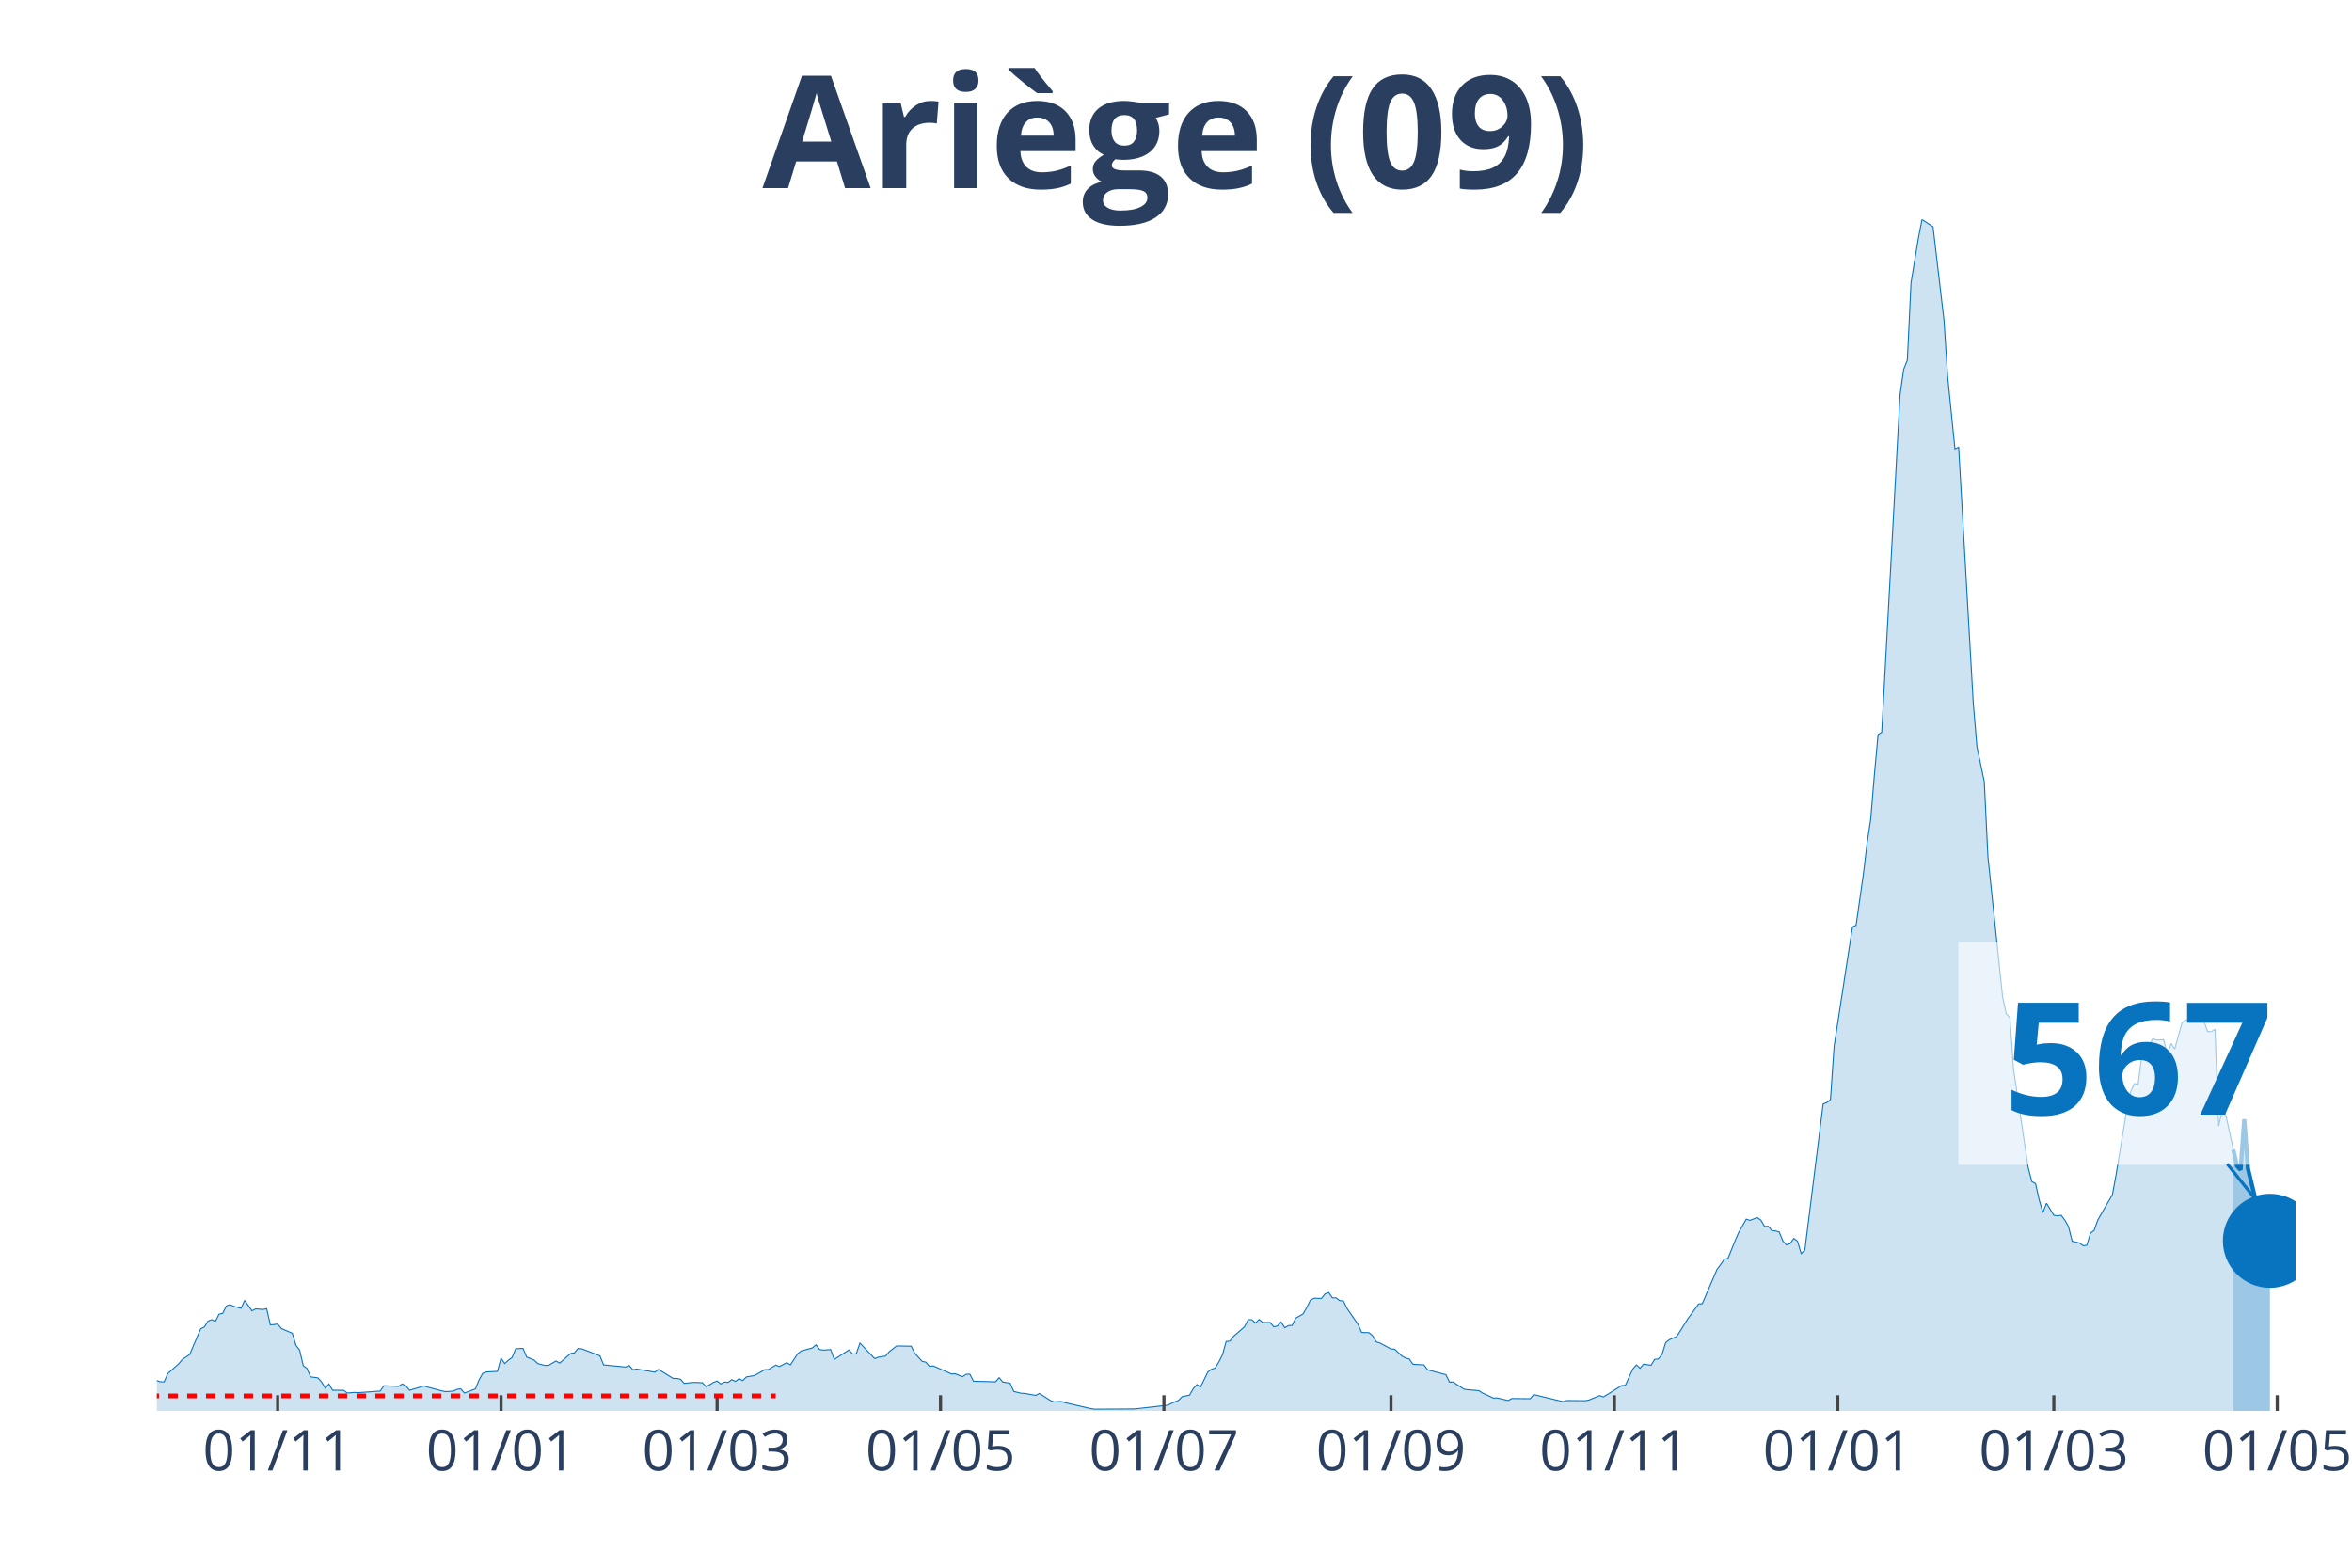
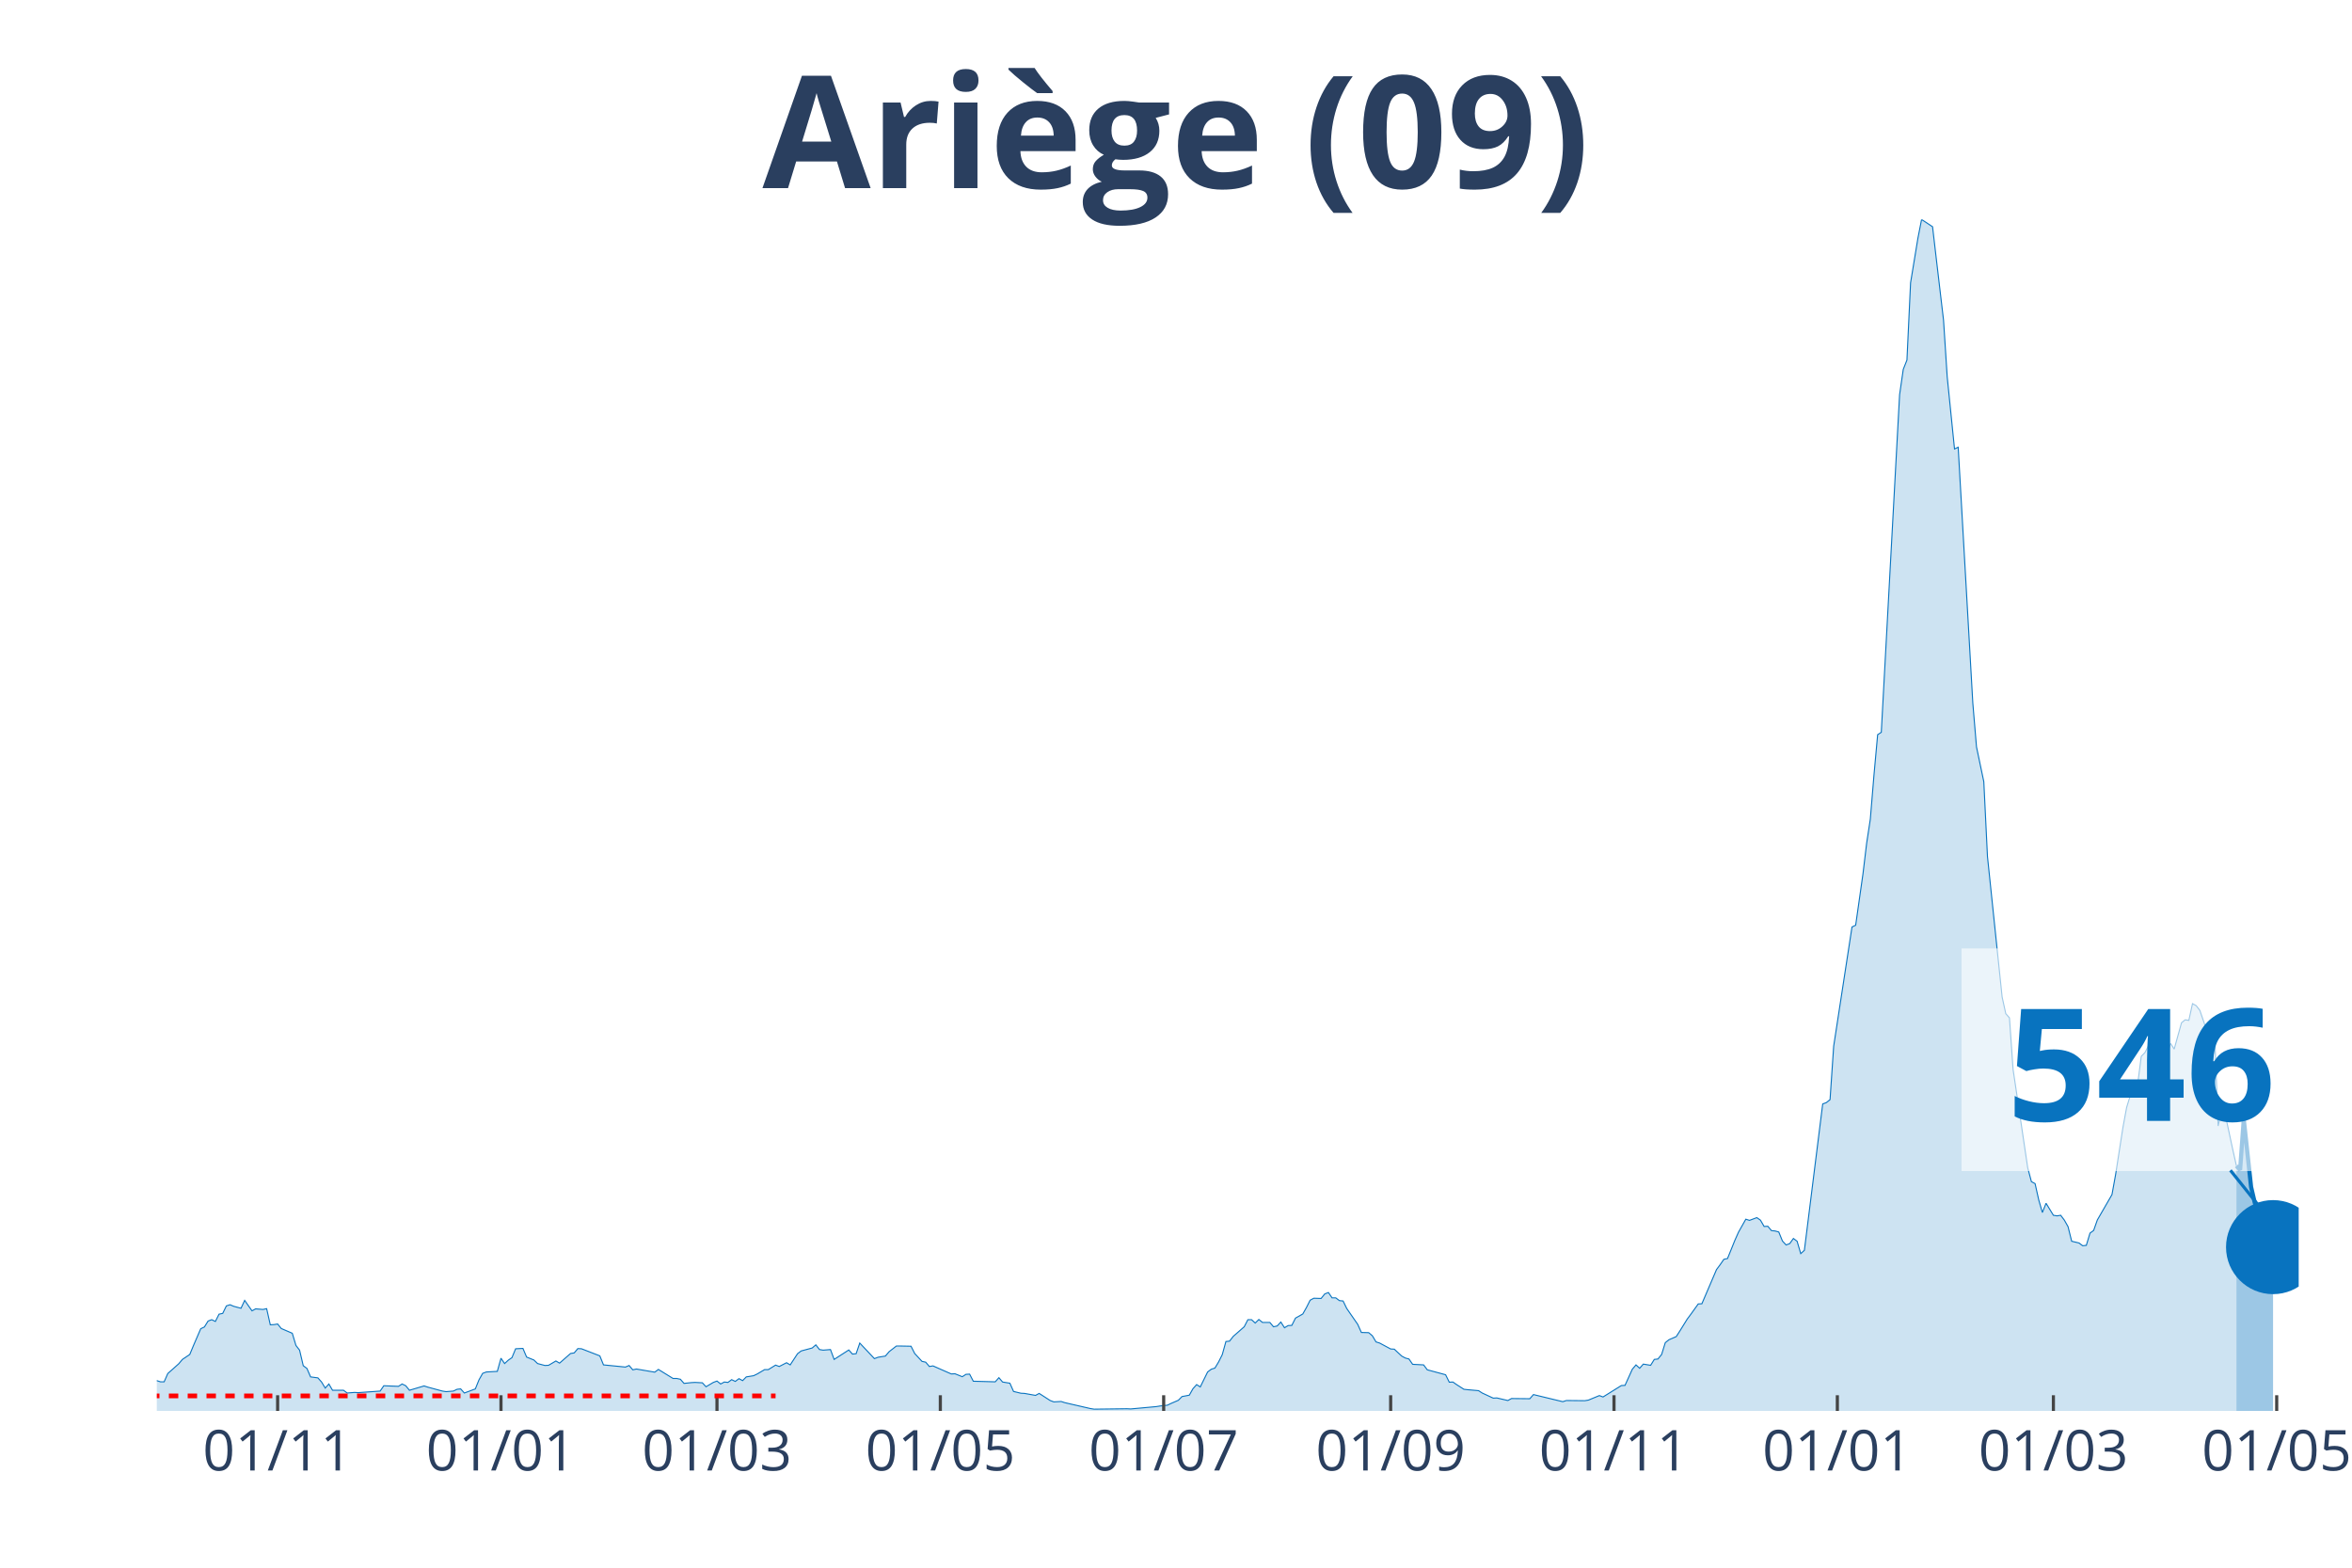
<svg xmlns="http://www.w3.org/2000/svg" class="main-svg" width="1125" height="750" style="" viewBox="0 0 750 500">
  <rect x="0" y="0" width="750" height="500" style="fill: rgb(0, 0, 0); fill-opacity: 0;" />
-   <defs id="defs-906ade">
+   <defs id="defs-f7d3cf">
    <g class="clips">
-       <clipPath id="clip906adexyplot" class="plotclip">
-         <rect width="682" height="380" />
+       <clipPath id="clipf7d3cfxyplot" class="plotclip">
+         <rect width="683" height="380" />
      </clipPath>
-       <clipPath class="axesclip" id="clip906adex">
-         <rect x="50" y="0" width="682" height="500" />
+       <clipPath class="axesclip" id="clipf7d3cfx">
+         <rect x="50" y="0" width="683" height="500" />
      </clipPath>
-       <clipPath class="axesclip" id="clip906adey">
+       <clipPath class="axesclip" id="clipf7d3cfy">
        <rect x="0" y="70" width="750" height="380" />
      </clipPath>
-       <clipPath class="axesclip" id="clip906adexy">
-         <rect x="50" y="70" width="682" height="380" />
+       <clipPath class="axesclip" id="clipf7d3cfxy">
+         <rect x="50" y="70" width="683" height="380" />
      </clipPath>
    </g>
    <g class="gradients" />
  </defs>
  <g class="bglayer">
-     <rect class="bg" x="50" y="70" width="682" height="380" style="fill: rgb(0, 0, 0); fill-opacity: 0; stroke-width: 0;" />
+     <rect class="bg" x="50" y="70" width="683" height="380" style="fill: rgb(0, 0, 0); fill-opacity: 0; stroke-width: 0;" />
  </g>
  <g class="layer-below">
    <g class="imagelayer" />
    <g class="shapelayer" />
  </g>
  <g class="cartesianlayer">
    <g class="subplot xy">
      <g class="layer-subplot">
        <g class="shapelayer" />
        <g class="imagelayer" />
      </g>
      <g class="gridlayer">
        <g class="x">
-           <path class="xgrid crisp" transform="translate(88.54,0)" d="M0,70v380" style="stroke: rgb(255, 255, 255); stroke-opacity: 1; stroke-width: 1px;" />
-           <path class="xgrid crisp" transform="translate(159.77,0)" d="M0,70v380" style="stroke: rgb(255, 255, 255); stroke-opacity: 1; stroke-width: 1px;" />
-           <path class="xgrid crisp" transform="translate(228.67,0)" d="M0,70v380" style="stroke: rgb(255, 255, 255); stroke-opacity: 1; stroke-width: 1px;" />
-           <path class="xgrid crisp" transform="translate(299.91,0)" d="M0,70v380" style="stroke: rgb(255, 255, 255); stroke-opacity: 1; stroke-width: 1px;" />
-           <path class="xgrid crisp" transform="translate(371.15,0)" d="M0,70v380" style="stroke: rgb(255, 255, 255); stroke-opacity: 1; stroke-width: 1px;" />
-           <path class="xgrid crisp" transform="translate(443.55,0)" d="M0,70v380" style="stroke: rgb(255, 255, 255); stroke-opacity: 1; stroke-width: 1px;" />
-           <path class="xgrid crisp" transform="translate(514.79,0)" d="M0,70v380" style="stroke: rgb(255, 255, 255); stroke-opacity: 1; stroke-width: 1px;" />
-           <path class="xgrid crisp" transform="translate(586.02,0)" d="M0,70v380" style="stroke: rgb(255, 255, 255); stroke-opacity: 1; stroke-width: 1px;" />
-           <path class="xgrid crisp" transform="translate(654.92,0)" d="M0,70v380" style="stroke: rgb(255, 255, 255); stroke-opacity: 1; stroke-width: 1px;" />
-           <path class="xgrid crisp" transform="translate(726.16,0)" d="M0,70v380" style="stroke: rgb(255, 255, 255); stroke-opacity: 1; stroke-width: 1px;" />
+           <path class="xgrid crisp" transform="translate(88.53,0)" d="M0,70v380" style="stroke: rgb(255, 255, 255); stroke-opacity: 1; stroke-width: 1px;" />
+           <path class="xgrid crisp" transform="translate(159.75,0)" d="M0,70v380" style="stroke: rgb(255, 255, 255); stroke-opacity: 1; stroke-width: 1px;" />
+           <path class="xgrid crisp" transform="translate(228.63,0)" d="M0,70v380" style="stroke: rgb(255, 255, 255); stroke-opacity: 1; stroke-width: 1px;" />
+           <path class="xgrid crisp" transform="translate(299.85,0)" d="M0,70v380" style="stroke: rgb(255, 255, 255); stroke-opacity: 1; stroke-width: 1px;" />
+           <path class="xgrid crisp" transform="translate(371.07,0)" d="M0,70v380" style="stroke: rgb(255, 255, 255); stroke-opacity: 1; stroke-width: 1px;" />
+           <path class="xgrid crisp" transform="translate(443.45,0)" d="M0,70v380" style="stroke: rgb(255, 255, 255); stroke-opacity: 1; stroke-width: 1px;" />
+           <path class="xgrid crisp" transform="translate(514.67,0)" d="M0,70v380" style="stroke: rgb(255, 255, 255); stroke-opacity: 1; stroke-width: 1px;" />
+           <path class="xgrid crisp" transform="translate(585.89,0)" d="M0,70v380" style="stroke: rgb(255, 255, 255); stroke-opacity: 1; stroke-width: 1px;" />
+           <path class="xgrid crisp" transform="translate(654.78,0)" d="M0,70v380" style="stroke: rgb(255, 255, 255); stroke-opacity: 1; stroke-width: 1px;" />
+           <path class="xgrid crisp" transform="translate(725.99,0)" d="M0,70v380" style="stroke: rgb(255, 255, 255); stroke-opacity: 1; stroke-width: 1px;" />
        </g>
        <g class="y" />
      </g>
      <g class="zerolinelayer" />
      <path class="xlines-below" />
      <path class="ylines-below" />
      <g class="overlines-below" />
      <g class="xaxislayer-below" />
      <g class="yaxislayer-below" />
      <g class="overaxes-below" />
-       <g class="plot" transform="translate(50, 70)" clip-path="url('#clip906adexyplot')">
+       <g class="plot" transform="translate(50, 70)" clip-path="url('#clipf7d3cfxyplot')">
        <g class="scatterlayer mlayer">
-           <g class="trace scatter traceb24514" style="stroke-miterlimit: 2;">
+           <g class="trace scatter tracef5af8b" style="stroke-miterlimit: 2;">
            <g class="fills">
              <g>
-                 <path class="js-fill" d="M662.15,380L-158.82,380L-158.82,379.94L-117.95,380L-116.78,379.94L-51.38,378.87L-50.22,378.56L-44.38,377.74L-43.21,377.62L-32.7,376.49L-31.53,376.11L-21.02,375.55L-19.85,375.3L-15.18,371.03L-14.01,370.97L-11.68,369.53L-10.51,369.84L-7.01,369.97L-5.84,370.03L-2.34,371.03L-1.17,371.09L0,370.34L1.17,370.72L2.34,370.72L3.5,368.08L7.01,364.95L8.17,363.57L10.51,362L11.68,359.18L14.01,353.78L15.18,353.22L16.35,351.34L17.52,350.9L18.68,351.46L19.85,349.14L21.02,348.89L22.19,346.51L23.36,346.13L24.52,346.63L26.86,347.26L28.03,344.75L30.36,348.08L31.53,347.45L33.87,347.64L35.03,347.39L36.2,352.53L37.37,352.47L38.54,352.28L39.71,353.72L43.21,355.23L44.38,359.12L45.54,360.62L46.71,365.58L47.88,366.45L49.05,369.15L51.38,369.46L52.55,370.78L53.72,372.72L54.89,371.41L56.05,373.41L57.22,373.41L59.56,373.41L60.73,374.29L63.06,374.1L64.23,374.17L71.24,373.67L72.4,371.97L77.08,372.16L78.24,371.41L79.41,371.97L80.58,373.41L85.25,372.03L86.42,372.41L91.09,373.67L92.26,373.85L94.59,373.67L95.76,373.1L96.93,372.98L98.1,374.29L101.6,372.98L102.77,370.09L103.93,368.02L105.1,367.58L108.61,367.39L109.77,363.19L110.94,364.89L112.11,363.82L113.28,363L114.45,360.18L116.78,360.06L117.95,362.82L120.28,363.76L121.45,364.89L123.79,365.51L124.96,365.45L127.29,364.07L128.46,364.76L131.96,361.69L133.13,361.5L134.3,360.12L135.47,360.18L141.3,362.44L142.47,365.32L149.48,366.01L150.65,365.51L151.82,366.89L152.98,366.64L158.82,367.64L159.99,366.77L164.66,369.65L165.83,369.65L167,369.9L168.16,371.22L170.5,370.97L171.67,370.91L174,371.03L175.17,372.29L177.51,370.91L178.67,370.47L179.84,371.41L181.01,370.78L182.18,370.91L183.35,370.03L184.51,370.59L185.68,369.71L186.85,370.34L188.02,369.15L190.35,368.77L191.52,368.21L193.86,366.83L195.02,366.83L197.36,365.39L198.53,365.83L200.86,364.63L202.03,365.32L204.37,361.75L205.53,360.87L209.04,359.93L210.21,358.93L211.37,360.43L212.54,360.62L214.88,360.43L216.04,363.57L220.72,360.56L221.88,361.87L223.05,361.75L224.22,358.36L228.89,363.32L230.06,362.88L232.39,362.5L233.56,361.12L235.9,359.3L237.07,359.3L240.57,359.37L241.74,361.69L244.07,364.2L245.24,364.45L246.41,365.83L247.58,365.64L253.41,368.21L254.58,368.15L256.92,369.09L258.09,368.33L259.25,368.27L260.42,370.53L267.43,370.72L268.6,369.4L269.76,370.78L270.93,370.97L272.1,371.16L273.27,373.79L275.6,374.36L276.77,374.42L280.27,375.05L281.44,374.42L284.95,376.68L286.11,377.12L288.45,376.99L289.62,377.37L297.79,379.25L298.96,379.44L310.64,379.37L311.8,379.37L322.32,378.18L323.48,377.62L325.82,376.61L326.99,375.42L329.32,374.98L330.49,372.91L331.66,371.6L332.83,372.35L335.16,367.58L336.33,366.7L337.5,366.33L338.66,364.38L339.83,362.06L341,357.86L342.17,357.74L343.34,356.23L346.84,353.16L348.01,350.9L349.17,350.9L350.34,351.97L351.51,350.84L352.68,351.78L355.01,351.78L356.18,353.16L357.35,352.91L358.52,351.65L359.68,353.47L360.85,352.78L362.02,352.72L363.19,350.4L365.52,349.08L366.69,347.01L367.86,344.69L369.03,344.06L371.36,344.13L372.53,342.68L373.7,342.24L374.87,343.94L376.03,343.94L377.2,344.82L378.37,344.94L379.54,347.32L383.04,352.4L384.21,354.98L386.54,355.04L387.71,356.04L388.88,357.99L390.05,358.36L393.55,360.24L394.72,360.31L397.05,362.5L398.22,363.13L399.39,363.44L400.56,365.14L404.06,365.32L405.23,366.89L411.07,368.46L412.24,370.84L413.4,370.78L414.57,371.6L416.91,373.1L418.08,373.23L421.58,373.54L422.75,374.29L426.25,375.92L427.42,375.86L430.92,376.68L432.09,376.05L437.93,376.11L439.1,374.79L448.44,377.05L449.61,376.68L455.45,376.74L456.61,376.55L460.12,375.11L461.28,375.55L467.12,371.91L468.29,371.85L470.63,366.7L471.79,365.32L472.96,366.39L474.13,365.07L476.47,365.45L477.63,363.57L478.8,363.44L479.97,362L481.14,358.24L482.3,357.3L484.64,356.29L485.81,354.47L488.14,350.71L489.31,349.14L491.65,345.88L492.82,345.82L497.49,334.91L498.65,333.34L499.82,331.65L500.99,331.39L503.33,325.62L504.49,322.99L506.83,318.85L508,319.23L510.33,318.35L511.5,319.16L512.67,321.17L513.84,321.11L515,322.49L516.17,322.61L517.34,322.93L518.51,325.81L519.67,327.07L520.84,326.63L522.01,325L523.18,325.88L524.35,329.83L525.51,328.76L531.35,282.1L532.52,281.66L533.69,280.72L534.86,263.66L540.7,225.65L541.86,225.09L544.2,208.72L545.37,198.94L546.53,191.29L547.7,177.17L548.87,164.32L550.04,163.56L555.88,55.88L557.04,47.79L558.21,44.84L559.38,20.19L561.72,5.96L562.88,0L565.22,1.57L566.39,2.32L569.89,32.11L571.06,50.17L573.39,73.19L574.56,72.63L579.23,154.28L580.4,168.21L582.74,179.31L583.9,203.2L588.58,247.98L589.74,253.31L590.91,254.63L592.08,271.12L596.75,302.48L597.92,306.87L599.09,307.5L600.25,312.71L601.42,316.72L602.59,313.77L604.92,317.6L606.09,317.79L607.26,317.6L608.43,319.16L609.6,321.23L610.76,325.88L613.1,326.44L614.27,327.32L615.43,327.19L616.6,323.3L617.77,322.43L618.94,319.1L623.61,311.01L624.78,304.61L628.28,283.23L629.45,278.09L630.62,275.58L631.78,275.95L632.95,266.92L634.12,265.73L636.46,261.28L637.62,261.72L639.96,261.59L641.13,266.55L642.29,262.78L643.46,264.6L645.8,256.2L646.97,255.26L648.13,255.44L649.3,250.11L650.47,250.74L651.64,252.25L653.97,259.02L655.14,259.02L656.31,258.33L657.48,289.12L658.64,284.04L659.81,285.8L662.15,296.65" style="fill: rgb(8, 115, 191); fill-opacity: 0.2; stroke-width: 0;" />
+                 <path class="js-fill" d="M663.15,380L-158.78,380L-158.78,379.94L-119.09,380L-117.92,380L-85.23,379.94L-84.06,379.94L-51.37,378.87L-50.2,378.56L-44.37,377.74L-43.2,377.62L-32.69,376.49L-31.52,376.11L-21.02,375.55L-19.85,375.3L-15.18,371.03L-14.01,370.97L-11.68,369.53L-10.51,369.84L-7.01,369.97L-5.84,370.03L-2.34,371.03L-1.17,371.09L0,370.34L1.17,370.72L2.34,370.72L3.5,368.08L7.01,364.95L8.17,363.57L10.51,362L11.68,359.18L14.01,353.78L15.18,353.22L16.35,351.34L17.51,350.9L18.68,351.46L19.85,349.14L21.02,348.89L22.18,346.51L23.35,346.13L24.52,346.63L26.85,347.26L28.02,344.75L30.36,348.08L31.52,347.45L33.86,347.64L35.03,347.39L36.19,352.53L37.36,352.47L38.53,352.28L39.7,353.72L43.2,355.23L44.37,359.12L45.53,360.62L46.7,365.58L47.87,366.45L49.04,369.15L51.37,369.46L52.54,370.78L53.71,372.72L54.87,371.41L56.04,373.41L57.21,373.41L59.54,373.41L60.71,374.29L63.05,374.1L64.21,374.17L71.22,373.67L72.39,371.97L77.06,372.16L78.22,371.41L79.39,371.97L80.56,373.41L85.23,372.03L86.4,372.41L91.07,373.67L92.23,373.85L94.57,373.67L95.74,373.1L96.9,372.98L98.07,374.29L101.57,372.98L102.74,370.09L103.91,368.02L105.08,367.58L108.58,367.39L109.75,363.19L110.91,364.89L112.08,363.82L113.25,363L114.42,360.18L116.75,360.06L117.92,362.82L120.25,363.76L121.42,364.89L123.76,365.51L124.92,365.45L127.26,364.07L128.43,364.76L131.93,361.69L133.1,361.5L134.26,360.12L135.43,360.18L141.27,362.44L142.44,365.32L149.44,366.01L150.61,365.51L151.78,366.89L152.95,366.64L158.78,367.64L159.95,366.77L164.62,369.65L165.79,369.65L166.96,369.9L168.12,371.22L170.46,370.97L171.63,370.91L173.96,371.03L175.13,372.29L177.46,370.91L178.63,370.47L179.8,371.41L180.97,370.78L182.13,370.91L183.3,370.03L184.47,370.59L185.64,369.71L186.8,370.34L187.97,369.15L190.31,368.77L191.47,368.21L193.81,366.83L194.98,366.83L197.31,365.39L198.48,365.83L200.81,364.63L201.98,365.32L204.32,361.75L205.48,360.87L208.99,359.93L210.15,358.93L211.32,360.43L212.49,360.62L214.82,360.43L215.99,363.57L220.66,360.56L221.83,361.87L223,361.75L224.16,358.36L228.83,363.32L230,362.88L232.34,362.5L233.5,361.12L235.84,359.3L237.01,359.3L240.51,359.37L241.68,361.69L244.01,364.2L245.18,364.45L246.35,365.83L247.51,365.64L253.35,368.21L254.52,368.15L256.85,369.09L258.02,368.33L259.19,368.27L260.36,370.53L267.36,370.72L268.53,369.4L269.7,370.78L270.86,370.97L272.03,371.16L273.2,373.79L275.54,374.36L276.7,374.42L280.21,375.05L281.37,374.42L284.88,376.68L286.04,377.12L288.38,376.99L289.55,377.37L297.72,379.25L298.89,379.44L309.39,379.31L310.56,379.37L318.73,378.62L319.9,378.43L322.24,378.18L323.4,377.62L325.74,376.61L326.91,375.42L329.24,374.98L330.41,372.91L331.58,371.6L332.74,372.35L335.08,367.58L336.25,366.7L337.41,366.33L338.58,364.38L339.75,362.06L340.92,357.86L342.08,357.74L343.25,356.23L346.75,353.16L347.92,350.9L349.09,350.9L350.26,351.97L351.42,350.84L352.59,351.78L354.93,351.78L356.09,353.16L357.26,352.91L358.43,351.65L359.6,353.47L360.76,352.78L361.93,352.72L363.1,350.4L365.43,349.08L366.6,347.01L367.77,344.69L368.94,344.06L371.27,344.13L372.44,342.68L373.61,342.24L374.77,343.94L375.94,343.94L377.11,344.82L378.28,344.94L379.44,347.32L382.95,352.4L384.11,354.98L386.45,355.04L387.62,356.04L388.78,357.99L389.95,358.36L393.45,360.24L394.62,360.31L396.96,362.5L398.12,363.13L399.29,363.44L400.46,365.14L403.96,365.32L405.13,366.89L410.97,368.46L412.14,370.84L413.3,370.78L414.47,371.6L416.81,373.1L417.97,373.23L421.48,373.54L422.64,374.29L426.15,375.92L427.31,375.86L430.82,376.68L431.98,376.05L437.82,376.11L438.99,374.79L448.33,377.05L449.5,376.68L455.33,376.74L456.5,376.55L460,375.11L461.17,375.55L467.01,371.91L468.18,371.85L470.51,366.7L471.68,365.32L472.85,366.39L474.01,365.07L476.35,365.45L477.52,363.57L478.68,363.44L479.85,362L481.02,358.24L482.19,357.3L484.52,356.29L485.69,354.47L488.02,350.71L489.19,349.14L491.53,345.88L492.69,345.82L497.36,334.91L498.53,333.34L499.7,331.65L500.87,331.39L503.2,325.62L504.37,322.99L506.7,318.85L507.87,319.23L510.21,318.35L511.37,319.16L512.54,321.17L513.71,321.11L514.88,322.49L516.04,322.61L517.21,322.93L518.38,325.81L519.55,327.07L520.71,326.63L521.88,325L523.05,325.88L524.22,329.83L525.38,328.76L531.22,282.1L532.39,281.66L533.56,280.72L534.72,263.66L540.56,225.65L541.73,225.09L544.06,208.72L545.23,198.94L546.4,191.29L547.57,177.17L548.74,164.32L549.9,163.56L555.74,55.88L556.91,47.79L558.08,44.84L559.24,20.19L561.58,5.96L562.75,0L566.25,2.32L567.42,12.36L569.75,32.11L570.92,50.17L573.25,73.19L574.42,72.63L579.09,154.28L580.26,168.21L582.59,179.31L583.76,203.2L588.43,247.98L589.6,253.31L590.77,254.63L591.93,271.12L596.6,302.48L597.77,306.87L598.94,307.5L600.11,312.71L601.27,316.72L602.44,313.77L604.78,317.6L605.94,317.79L607.11,317.6L608.28,319.16L609.45,321.23L610.61,325.88L612.95,326.44L614.12,327.32L615.28,327.19L616.45,323.3L617.62,322.43L618.79,319.1L623.46,311.01L624.62,304.61L626.96,289.56L628.13,283.23L630.46,275.58L631.63,275.95L632.8,266.92L633.96,265.73L636.3,261.28L637.47,261.72L639.8,261.59L640.97,266.55L642.14,262.78L643.3,264.6L645.64,256.2L646.81,255.26L647.97,255.44L649.14,250.11L650.31,250.74L651.48,252.25L653.81,259.02L654.98,259.02L656.15,258.33L657.31,289.12L658.48,284.04L659.65,285.8L661.98,296.65L663.15,301.86" style="fill: rgb(8, 115, 191); fill-opacity: 0.2; stroke-width: 0;" />
              </g>
            </g>
            <g class="errorbars" />
            <g class="lines">
-               <path class="js-line" d="M-158.82,379.94L-117.95,380L-116.78,379.94L-51.38,378.87L-50.22,378.56L-44.38,377.74L-43.21,377.62L-32.7,376.49L-31.53,376.11L-21.02,375.55L-19.85,375.3L-15.18,371.03L-14.01,370.97L-11.68,369.53L-10.51,369.84L-7.01,369.97L-5.84,370.03L-2.34,371.03L-1.17,371.09L0,370.34L1.17,370.72L2.34,370.72L3.5,368.08L7.01,364.95L8.17,363.57L10.51,362L11.68,359.18L14.01,353.78L15.18,353.22L16.35,351.34L17.52,350.9L18.68,351.46L19.85,349.14L21.02,348.89L22.19,346.51L23.36,346.13L24.52,346.63L26.86,347.26L28.03,344.75L30.36,348.08L31.53,347.45L33.87,347.64L35.03,347.39L36.2,352.53L37.37,352.47L38.54,352.28L39.71,353.72L43.21,355.23L44.38,359.12L45.54,360.62L46.71,365.58L47.88,366.45L49.05,369.15L51.38,369.46L52.55,370.78L53.72,372.72L54.89,371.41L56.05,373.41L57.22,373.41L59.56,373.41L60.73,374.29L63.06,374.1L64.23,374.17L71.24,373.67L72.4,371.97L77.08,372.16L78.24,371.41L79.41,371.97L80.58,373.41L85.25,372.03L86.42,372.41L91.09,373.67L92.26,373.85L94.59,373.67L95.76,373.1L96.93,372.98L98.1,374.29L101.6,372.98L102.77,370.09L103.93,368.02L105.1,367.58L108.61,367.39L109.77,363.19L110.94,364.89L112.11,363.82L113.28,363L114.45,360.18L116.78,360.06L117.95,362.82L120.28,363.76L121.45,364.89L123.79,365.51L124.96,365.45L127.29,364.07L128.46,364.76L131.96,361.69L133.13,361.5L134.3,360.12L135.47,360.18L141.3,362.44L142.47,365.32L149.48,366.01L150.65,365.51L151.82,366.89L152.98,366.64L158.82,367.64L159.99,366.77L164.66,369.65L165.83,369.65L167,369.9L168.16,371.22L170.5,370.97L171.67,370.91L174,371.03L175.17,372.29L177.51,370.91L178.67,370.47L179.84,371.41L181.01,370.78L182.18,370.91L183.35,370.03L184.51,370.59L185.68,369.71L186.85,370.34L188.02,369.15L190.35,368.77L191.52,368.21L193.86,366.83L195.02,366.83L197.36,365.39L198.53,365.83L200.86,364.63L202.03,365.32L204.37,361.75L205.53,360.87L209.04,359.93L210.21,358.93L211.37,360.43L212.54,360.62L214.88,360.43L216.04,363.57L220.72,360.56L221.88,361.87L223.05,361.75L224.22,358.36L228.89,363.32L230.06,362.88L232.39,362.5L233.56,361.12L235.9,359.3L237.07,359.3L240.57,359.37L241.74,361.69L244.07,364.2L245.24,364.45L246.41,365.83L247.58,365.64L253.41,368.21L254.58,368.15L256.92,369.09L258.09,368.33L259.25,368.27L260.42,370.53L267.43,370.72L268.6,369.4L269.76,370.78L270.93,370.97L272.1,371.16L273.27,373.79L275.6,374.36L276.77,374.42L280.27,375.05L281.44,374.42L284.95,376.68L286.11,377.12L288.45,376.99L289.62,377.37L297.79,379.25L298.96,379.44L310.64,379.37L311.8,379.37L322.32,378.18L323.48,377.62L325.82,376.61L326.99,375.42L329.32,374.98L330.49,372.91L331.66,371.6L332.83,372.35L335.16,367.58L336.33,366.7L337.5,366.33L338.66,364.38L339.83,362.06L341,357.86L342.17,357.74L343.34,356.23L346.84,353.16L348.01,350.9L349.17,350.9L350.34,351.97L351.51,350.84L352.68,351.78L355.01,351.78L356.18,353.16L357.35,352.91L358.52,351.65L359.68,353.47L360.85,352.78L362.02,352.72L363.19,350.4L365.52,349.08L366.69,347.01L367.86,344.69L369.03,344.06L371.36,344.13L372.53,342.68L373.7,342.24L374.87,343.94L376.03,343.94L377.2,344.82L378.37,344.94L379.54,347.32L383.04,352.4L384.21,354.98L386.54,355.04L387.71,356.04L388.88,357.99L390.05,358.36L393.55,360.24L394.72,360.31L397.05,362.5L398.22,363.13L399.39,363.44L400.56,365.14L404.06,365.32L405.23,366.89L411.07,368.46L412.24,370.84L413.4,370.78L414.57,371.6L416.91,373.1L418.08,373.23L421.58,373.54L422.75,374.29L426.25,375.92L427.42,375.86L430.92,376.68L432.09,376.05L437.93,376.11L439.1,374.79L448.44,377.05L449.61,376.68L455.45,376.74L456.61,376.55L460.12,375.11L461.28,375.55L467.12,371.91L468.29,371.85L470.63,366.7L471.79,365.32L472.96,366.39L474.13,365.07L476.47,365.45L477.63,363.57L478.8,363.44L479.97,362L481.14,358.24L482.3,357.3L484.64,356.29L485.81,354.47L488.14,350.71L489.31,349.14L491.65,345.88L492.82,345.82L497.49,334.91L498.65,333.34L499.82,331.65L500.99,331.39L503.33,325.62L504.49,322.99L506.83,318.85L508,319.23L510.33,318.35L511.5,319.16L512.67,321.17L513.84,321.11L515,322.49L516.17,322.61L517.34,322.93L518.51,325.81L519.67,327.07L520.84,326.63L522.01,325L523.18,325.88L524.35,329.83L525.51,328.76L531.35,282.1L532.52,281.66L533.69,280.72L534.86,263.66L540.7,225.65L541.86,225.09L544.2,208.72L545.37,198.94L546.53,191.29L547.7,177.17L548.87,164.32L550.04,163.56L555.88,55.88L557.04,47.79L558.21,44.84L559.38,20.19L561.72,5.96L562.88,0L565.22,1.57L566.39,2.32L569.89,32.11L571.06,50.17L573.39,73.19L574.56,72.63L579.23,154.28L580.4,168.21L582.74,179.31L583.9,203.2L588.58,247.98L589.74,253.31L590.91,254.63L592.08,271.12L596.75,302.48L597.92,306.87L599.09,307.5L600.25,312.71L601.42,316.72L602.59,313.77L604.92,317.6L606.09,317.79L607.26,317.6L608.43,319.16L609.6,321.23L610.76,325.88L613.1,326.44L614.27,327.32L615.43,327.19L616.6,323.3L617.77,322.43L618.94,319.1L623.61,311.01L624.78,304.61L628.28,283.23L629.45,278.09L630.62,275.58L631.78,275.95L632.95,266.92L634.12,265.73L636.46,261.28L637.62,261.72L639.96,261.59L641.13,266.55L642.29,262.78L643.46,264.6L645.8,256.2L646.97,255.26L648.13,255.44L649.3,250.11L650.47,250.74L651.64,252.25L653.97,259.02L655.14,259.02L656.31,258.33L657.48,289.12L658.64,284.04L659.81,285.8L662.15,296.65" style="vector-effect: non-scaling-stroke; fill: none; stroke: rgb(8, 115, 191); stroke-opacity: 1; stroke-width: 0.5px; opacity: 1;" />
+               <path class="js-line" d="M-158.78,379.94L-119.09,380L-117.92,380L-85.23,379.94L-84.06,379.94L-51.37,378.87L-50.2,378.56L-44.37,377.74L-43.2,377.62L-32.69,376.49L-31.52,376.11L-21.02,375.55L-19.85,375.3L-15.18,371.03L-14.01,370.97L-11.68,369.53L-10.51,369.84L-7.01,369.97L-5.84,370.03L-2.34,371.03L-1.17,371.09L0,370.34L1.17,370.72L2.34,370.72L3.5,368.08L7.01,364.95L8.17,363.57L10.51,362L11.68,359.18L14.01,353.78L15.18,353.22L16.35,351.34L17.51,350.9L18.68,351.46L19.85,349.14L21.02,348.89L22.18,346.51L23.35,346.13L24.52,346.63L26.85,347.26L28.02,344.75L30.36,348.08L31.52,347.45L33.86,347.64L35.03,347.39L36.19,352.53L37.36,352.47L38.53,352.28L39.7,353.72L43.2,355.23L44.37,359.12L45.53,360.62L46.7,365.58L47.87,366.45L49.04,369.15L51.37,369.46L52.54,370.78L53.71,372.72L54.87,371.41L56.04,373.41L57.21,373.41L59.54,373.41L60.71,374.29L63.05,374.1L64.21,374.17L71.22,373.67L72.39,371.97L77.06,372.16L78.22,371.41L79.39,371.97L80.56,373.41L85.23,372.03L86.4,372.41L91.07,373.67L92.23,373.85L94.57,373.67L95.74,373.1L96.9,372.98L98.07,374.29L101.57,372.98L102.74,370.09L103.91,368.02L105.08,367.58L108.58,367.39L109.75,363.19L110.91,364.89L112.08,363.82L113.25,363L114.42,360.18L116.75,360.06L117.92,362.82L120.25,363.76L121.42,364.89L123.76,365.51L124.92,365.45L127.26,364.07L128.43,364.76L131.93,361.69L133.1,361.5L134.26,360.12L135.43,360.18L141.27,362.44L142.44,365.32L149.44,366.01L150.61,365.51L151.78,366.89L152.95,366.64L158.78,367.64L159.95,366.77L164.62,369.65L165.79,369.65L166.96,369.9L168.12,371.22L170.46,370.97L171.63,370.91L173.96,371.03L175.13,372.29L177.46,370.91L178.63,370.47L179.8,371.41L180.97,370.78L182.13,370.91L183.3,370.03L184.47,370.59L185.64,369.71L186.8,370.34L187.97,369.15L190.31,368.77L191.47,368.21L193.81,366.83L194.98,366.83L197.31,365.39L198.48,365.83L200.81,364.63L201.98,365.32L204.32,361.75L205.48,360.87L208.99,359.93L210.15,358.93L211.32,360.43L212.49,360.62L214.82,360.43L215.99,363.57L220.66,360.56L221.83,361.87L223,361.75L224.16,358.36L228.83,363.32L230,362.88L232.34,362.5L233.5,361.12L235.84,359.3L237.01,359.3L240.51,359.37L241.68,361.69L244.01,364.2L245.18,364.45L246.35,365.83L247.51,365.64L253.35,368.21L254.52,368.15L256.85,369.09L258.02,368.33L259.19,368.27L260.36,370.53L267.36,370.72L268.53,369.4L269.7,370.78L270.86,370.97L272.03,371.16L273.2,373.79L275.54,374.36L276.7,374.42L280.21,375.05L281.37,374.42L284.88,376.68L286.04,377.12L288.38,376.99L289.55,377.37L297.72,379.25L298.89,379.44L309.39,379.31L310.56,379.37L318.73,378.62L319.9,378.43L322.24,378.18L323.4,377.62L325.74,376.61L326.91,375.42L329.24,374.98L330.41,372.91L331.58,371.6L332.74,372.35L335.08,367.58L336.25,366.7L337.41,366.33L338.58,364.38L339.75,362.06L340.92,357.86L342.08,357.74L343.25,356.23L346.75,353.16L347.92,350.9L349.09,350.9L350.26,351.97L351.42,350.84L352.59,351.78L354.93,351.78L356.09,353.16L357.26,352.91L358.43,351.65L359.6,353.47L360.76,352.78L361.93,352.72L363.1,350.4L365.43,349.08L366.6,347.01L367.77,344.69L368.94,344.06L371.27,344.13L372.44,342.68L373.61,342.24L374.77,343.94L375.94,343.94L377.11,344.82L378.28,344.94L379.44,347.32L382.95,352.4L384.11,354.98L386.45,355.04L387.62,356.04L388.78,357.99L389.95,358.36L393.45,360.24L394.62,360.31L396.96,362.5L398.12,363.13L399.29,363.44L400.46,365.14L403.96,365.32L405.13,366.89L410.97,368.46L412.14,370.84L413.3,370.78L414.47,371.6L416.81,373.1L417.97,373.23L421.48,373.54L422.64,374.29L426.15,375.92L427.31,375.86L430.82,376.68L431.98,376.05L437.82,376.11L438.99,374.79L448.33,377.05L449.5,376.68L455.33,376.74L456.5,376.55L460,375.11L461.17,375.55L467.01,371.91L468.18,371.85L470.51,366.7L471.68,365.32L472.85,366.39L474.01,365.07L476.35,365.45L477.52,363.57L478.68,363.44L479.85,362L481.02,358.24L482.19,357.3L484.52,356.29L485.69,354.47L488.02,350.71L489.19,349.14L491.53,345.88L492.69,345.82L497.36,334.91L498.53,333.34L499.7,331.65L500.87,331.39L503.2,325.62L504.37,322.99L506.7,318.85L507.87,319.23L510.21,318.35L511.37,319.16L512.54,321.17L513.71,321.11L514.88,322.49L516.04,322.61L517.21,322.93L518.38,325.81L519.55,327.07L520.71,326.63L521.88,325L523.05,325.88L524.22,329.83L525.38,328.76L531.22,282.1L532.39,281.66L533.56,280.72L534.72,263.66L540.56,225.65L541.73,225.09L544.06,208.72L545.23,198.94L546.4,191.29L547.57,177.17L548.74,164.32L549.9,163.56L555.74,55.88L556.91,47.79L558.08,44.84L559.24,20.19L561.58,5.96L562.75,0L566.25,2.32L567.42,12.36L569.75,32.11L570.92,50.17L573.25,73.19L574.42,72.63L579.09,154.28L580.26,168.21L582.59,179.31L583.76,203.2L588.43,247.98L589.6,253.31L590.77,254.63L591.93,271.12L596.6,302.48L597.77,306.87L598.94,307.5L600.11,312.71L601.27,316.72L602.44,313.77L604.78,317.6L605.94,317.79L607.11,317.6L608.28,319.16L609.45,321.23L610.61,325.88L612.95,326.44L614.12,327.32L615.28,327.19L616.45,323.3L617.62,322.43L618.79,319.1L623.46,311.01L624.62,304.61L626.96,289.56L628.13,283.23L630.46,275.58L631.63,275.95L632.8,266.92L633.96,265.73L636.3,261.28L637.47,261.72L639.8,261.59L640.97,266.55L642.14,262.78L643.3,264.6L645.64,256.2L646.81,255.26L647.97,255.44L649.14,250.11L650.31,250.74L651.48,252.25L653.81,259.02L654.98,259.02L656.15,258.33L657.31,289.12L658.48,284.04L659.65,285.8L661.98,296.65L663.15,301.86" style="vector-effect: non-scaling-stroke; fill: none; stroke: rgb(8, 115, 191); stroke-opacity: 1; stroke-width: 0.5px; opacity: 1;" />
            </g>
            <g class="points" />
            <g class="text" />
          </g>
-           <g class="trace scatter traceed8f40" style="stroke-miterlimit: 2;">
+           <g class="trace scatter tracefff001" style="stroke-miterlimit: 2;">
            <g class="fills">
              <g>
-                 <path class="js-fill" d="M673.83,380L662.15,380L662.15,296.65L663.32,301.86L664.48,303.11L665.65,286.99L666.82,302.73L670.32,317.1L671.49,317.91L672.66,318.47L673.83,325.75" style="fill: rgb(8, 115, 191); fill-opacity: 0.4; stroke-width: 0;" />
+                 <path class="js-fill" d="M674.83,380L663.15,380L663.15,301.86L664.32,303.11L665.49,286.99L667.82,308.57L668.99,313.58L670.16,317.1L671.32,317.91L672.49,318.47L673.66,325.62L674.83,327.76" style="fill: rgb(8, 115, 191); fill-opacity: 0.4; stroke-width: 0;" />
              </g>
            </g>
            <g class="errorbars" />
            <g class="lines">
-               <path class="js-line" d="M662.15,296.65L663.32,301.86L664.48,303.11L665.65,286.99L666.82,302.73L670.32,317.1L671.49,317.91L672.66,318.47L673.83,325.75" style="vector-effect: non-scaling-stroke; fill: none; stroke: rgb(8, 115, 191); stroke-opacity: 1; stroke-width: 2px; opacity: 1;" />
+               <path class="js-line" d="M663.15,301.86L664.32,303.11L665.49,286.99L667.82,308.57L668.99,313.58L670.16,317.1L671.32,317.91L672.49,318.47L673.66,325.62L674.83,327.76" style="vector-effect: non-scaling-stroke; fill: none; stroke: rgb(8, 115, 191); stroke-opacity: 1; stroke-width: 2px; opacity: 1;" />
            </g>
            <g class="points" />
            <g class="text" />
          </g>
-           <g class="trace scatter trace0be1db" style="stroke-miterlimit: 2; opacity: 1;">
+           <g class="trace scatter trace1c4cf0" style="stroke-miterlimit: 2; opacity: 1;">
            <g class="fills" />
            <g class="errorbars" />
            <g class="lines" />
            <g class="points">
-               <path class="point" transform="translate(673.83,325.75)" d="M15,0A15,15 0 1,1 0,-15A15,15 0 0,1 15,0Z" style="opacity: 1; stroke-width: 0px; fill: rgb(8, 115, 191); fill-opacity: 1;" />
+               <path class="point" transform="translate(674.83,327.76)" d="M15,0A15,15 0 1,1 0,-15A15,15 0 0,1 15,0Z" style="opacity: 1; stroke-width: 0px; fill: rgb(8, 115, 191); fill-opacity: 1;" />
            </g>
            <g class="text" />
          </g>
        </g>
      </g>
      <g class="overplot" />
      <path class="xlines-above crisp" style="fill: none; stroke-width: 1px; stroke: rgb(0, 0, 0); stroke-opacity: 0;" d="" />
      <path class="ylines-above crisp" style="fill: none;" d="M0,0" />
      <g class="overlines-above" />
      <g class="xaxislayer-above">
-         <path class="xtick ticks crisp" d="M0,450v-5" transform="translate(88.54,0)" style="stroke: rgb(68, 68, 68); stroke-opacity: 1; stroke-width: 1px;" />
-         <path class="xtick ticks crisp" d="M0,450v-5" transform="translate(159.77,0)" style="stroke: rgb(68, 68, 68); stroke-opacity: 1; stroke-width: 1px;" />
-         <path class="xtick ticks crisp" d="M0,450v-5" transform="translate(228.67,0)" style="stroke: rgb(68, 68, 68); stroke-opacity: 1; stroke-width: 1px;" />
-         <path class="xtick ticks crisp" d="M0,450v-5" transform="translate(299.91,0)" style="stroke: rgb(68, 68, 68); stroke-opacity: 1; stroke-width: 1px;" />
-         <path class="xtick ticks crisp" d="M0,450v-5" transform="translate(371.15,0)" style="stroke: rgb(68, 68, 68); stroke-opacity: 1; stroke-width: 1px;" />
-         <path class="xtick ticks crisp" d="M0,450v-5" transform="translate(443.55,0)" style="stroke: rgb(68, 68, 68); stroke-opacity: 1; stroke-width: 1px;" />
-         <path class="xtick ticks crisp" d="M0,450v-5" transform="translate(514.79,0)" style="stroke: rgb(68, 68, 68); stroke-opacity: 1; stroke-width: 1px;" />
-         <path class="xtick ticks crisp" d="M0,450v-5" transform="translate(586.02,0)" style="stroke: rgb(68, 68, 68); stroke-opacity: 1; stroke-width: 1px;" />
-         <path class="xtick ticks crisp" d="M0,450v-5" transform="translate(654.92,0)" style="stroke: rgb(68, 68, 68); stroke-opacity: 1; stroke-width: 1px;" />
-         <path class="xtick ticks crisp" d="M0,450v-5" transform="translate(726.16,0)" style="stroke: rgb(68, 68, 68); stroke-opacity: 1; stroke-width: 1px;" />
+         <path class="xtick ticks crisp" d="M0,450v-5" transform="translate(88.53,0)" style="stroke: rgb(68, 68, 68); stroke-opacity: 1; stroke-width: 1px;" />
+         <path class="xtick ticks crisp" d="M0,450v-5" transform="translate(159.75,0)" style="stroke: rgb(68, 68, 68); stroke-opacity: 1; stroke-width: 1px;" />
+         <path class="xtick ticks crisp" d="M0,450v-5" transform="translate(228.63,0)" style="stroke: rgb(68, 68, 68); stroke-opacity: 1; stroke-width: 1px;" />
+         <path class="xtick ticks crisp" d="M0,450v-5" transform="translate(299.85,0)" style="stroke: rgb(68, 68, 68); stroke-opacity: 1; stroke-width: 1px;" />
+         <path class="xtick ticks crisp" d="M0,450v-5" transform="translate(371.07,0)" style="stroke: rgb(68, 68, 68); stroke-opacity: 1; stroke-width: 1px;" />
+         <path class="xtick ticks crisp" d="M0,450v-5" transform="translate(443.45,0)" style="stroke: rgb(68, 68, 68); stroke-opacity: 1; stroke-width: 1px;" />
+         <path class="xtick ticks crisp" d="M0,450v-5" transform="translate(514.67,0)" style="stroke: rgb(68, 68, 68); stroke-opacity: 1; stroke-width: 1px;" />
+         <path class="xtick ticks crisp" d="M0,450v-5" transform="translate(585.89,0)" style="stroke: rgb(68, 68, 68); stroke-opacity: 1; stroke-width: 1px;" />
+         <path class="xtick ticks crisp" d="M0,450v-5" transform="translate(654.78,0)" style="stroke: rgb(68, 68, 68); stroke-opacity: 1; stroke-width: 1px;" />
+         <path class="xtick ticks crisp" d="M0,450v-5" transform="translate(725.99,0)" style="stroke: rgb(68, 68, 68); stroke-opacity: 1; stroke-width: 1px;" />
        <g class="xtick">
-           <text text-anchor="middle" x="0" y="469" transform="translate(88.54,0)" style="font-family: 'Open Sans', verdana, arial, sans-serif; font-size: 18px; fill: rgb(42, 63, 95); fill-opacity: 1; white-space: pre;">01/11</text>
+           <text text-anchor="middle" x="0" y="469" transform="translate(88.53,0)" style="font-family: 'Open Sans', verdana, arial, sans-serif; font-size: 18px; fill: rgb(42, 63, 95); fill-opacity: 1; white-space: pre;">01/11</text>
        </g>
        <g class="xtick">
-           <text text-anchor="middle" x="0" y="469" transform="translate(159.77,0)" style="font-family: 'Open Sans', verdana, arial, sans-serif; font-size: 18px; fill: rgb(42, 63, 95); fill-opacity: 1; white-space: pre;">01/01</text>
+           <text text-anchor="middle" x="0" y="469" transform="translate(159.75,0)" style="font-family: 'Open Sans', verdana, arial, sans-serif; font-size: 18px; fill: rgb(42, 63, 95); fill-opacity: 1; white-space: pre;">01/01</text>
        </g>
        <g class="xtick">
-           <text text-anchor="middle" x="0" y="469" transform="translate(228.67,0)" style="font-family: 'Open Sans', verdana, arial, sans-serif; font-size: 18px; fill: rgb(42, 63, 95); fill-opacity: 1; white-space: pre;">01/03</text>
+           <text text-anchor="middle" x="0" y="469" transform="translate(228.63,0)" style="font-family: 'Open Sans', verdana, arial, sans-serif; font-size: 18px; fill: rgb(42, 63, 95); fill-opacity: 1; white-space: pre;">01/03</text>
        </g>
        <g class="xtick">
-           <text text-anchor="middle" x="0" y="469" transform="translate(299.91,0)" style="font-family: 'Open Sans', verdana, arial, sans-serif; font-size: 18px; fill: rgb(42, 63, 95); fill-opacity: 1; white-space: pre;">01/05</text>
+           <text text-anchor="middle" x="0" y="469" transform="translate(299.85,0)" style="font-family: 'Open Sans', verdana, arial, sans-serif; font-size: 18px; fill: rgb(42, 63, 95); fill-opacity: 1; white-space: pre;">01/05</text>
        </g>
        <g class="xtick">
-           <text text-anchor="middle" x="0" y="469" transform="translate(371.15,0)" style="font-family: 'Open Sans', verdana, arial, sans-serif; font-size: 18px; fill: rgb(42, 63, 95); fill-opacity: 1; white-space: pre;">01/07</text>
+           <text text-anchor="middle" x="0" y="469" transform="translate(371.07,0)" style="font-family: 'Open Sans', verdana, arial, sans-serif; font-size: 18px; fill: rgb(42, 63, 95); fill-opacity: 1; white-space: pre;">01/07</text>
        </g>
        <g class="xtick">
-           <text text-anchor="middle" x="0" y="469" transform="translate(443.55,0)" style="font-family: 'Open Sans', verdana, arial, sans-serif; font-size: 18px; fill: rgb(42, 63, 95); fill-opacity: 1; white-space: pre;">01/09</text>
+           <text text-anchor="middle" x="0" y="469" transform="translate(443.45,0)" style="font-family: 'Open Sans', verdana, arial, sans-serif; font-size: 18px; fill: rgb(42, 63, 95); fill-opacity: 1; white-space: pre;">01/09</text>
        </g>
        <g class="xtick">
-           <text text-anchor="middle" x="0" y="469" transform="translate(514.79,0)" style="font-family: 'Open Sans', verdana, arial, sans-serif; font-size: 18px; fill: rgb(42, 63, 95); fill-opacity: 1; white-space: pre;">01/11</text>
+           <text text-anchor="middle" x="0" y="469" transform="translate(514.67,0)" style="font-family: 'Open Sans', verdana, arial, sans-serif; font-size: 18px; fill: rgb(42, 63, 95); fill-opacity: 1; white-space: pre;">01/11</text>
        </g>
        <g class="xtick">
-           <text text-anchor="middle" x="0" y="469" transform="translate(586.02,0)" style="font-family: 'Open Sans', verdana, arial, sans-serif; font-size: 18px; fill: rgb(42, 63, 95); fill-opacity: 1; white-space: pre;">01/01</text>
+           <text text-anchor="middle" x="0" y="469" transform="translate(585.89,0)" style="font-family: 'Open Sans', verdana, arial, sans-serif; font-size: 18px; fill: rgb(42, 63, 95); fill-opacity: 1; white-space: pre;">01/01</text>
        </g>
        <g class="xtick">
-           <text text-anchor="middle" x="0" y="469" transform="translate(654.92,0)" style="font-family: 'Open Sans', verdana, arial, sans-serif; font-size: 18px; fill: rgb(42, 63, 95); fill-opacity: 1; white-space: pre;">01/03</text>
+           <text text-anchor="middle" x="0" y="469" transform="translate(654.78,0)" style="font-family: 'Open Sans', verdana, arial, sans-serif; font-size: 18px; fill: rgb(42, 63, 95); fill-opacity: 1; white-space: pre;">01/03</text>
        </g>
        <g class="xtick">
-           <text text-anchor="middle" x="0" y="469" transform="translate(726.16,0)" style="font-family: 'Open Sans', verdana, arial, sans-serif; font-size: 18px; fill: rgb(42, 63, 95); fill-opacity: 1; white-space: pre;">01/05</text>
+           <text text-anchor="middle" x="0" y="469" transform="translate(725.99,0)" style="font-family: 'Open Sans', verdana, arial, sans-serif; font-size: 18px; fill: rgb(42, 63, 95); fill-opacity: 1; white-space: pre;">01/05</text>
        </g>
      </g>
      <g class="yaxislayer-above" />
      <g class="overaxes-above" />
    </g>
  </g>
  <g class="polarlayer" />
  <g class="ternarylayer" />
  <g class="geolayer" />
  <g class="funnelarealayer" />
  <g class="pielayer" />
  <g class="treemaplayer" />
  <g class="sunburstlayer" />
  <g class="glimages" />
-   <defs id="topdefs-906ade">
+   <defs id="topdefs-f7d3cf">
    <g class="clips" />
  </defs>
  <g class="layer-above">
    <g class="imagelayer" />
    <g class="shapelayer">
-       <path data-index="0" fill-rule="evenodd" d="M-606.31,445.22L247.36,445.22" clip-path="url('#clip906adexy')" style="opacity: 1; stroke: rgb(255, 0, 0); stroke-opacity: 1; fill: rgb(0, 0, 0); fill-opacity: 0; stroke-dasharray: 3px, 3px; stroke-width: 1.5px;" />
+       <path data-index="0" fill-rule="evenodd" d="M-606.15,445.22L247.31,445.22" clip-path="url('#clipf7d3cfxy')" style="opacity: 1; stroke: rgb(255, 0, 0); stroke-opacity: 1; fill: rgb(0, 0, 0); fill-opacity: 0; stroke-dasharray: 3px, 3px; stroke-width: 1.5px;" />
    </g>
  </g>
  <g class="infolayer">
    <g class="g-gtitle">
      <text class="gtitle" x="375" y="25" text-anchor="middle" dy="0.7em" style="font-family: 'Open Sans', verdana, arial, sans-serif; font-size: 50px; fill: rgb(42, 63, 95); opacity: 1; font-weight: normal; white-space: pre;">
        <tspan style="font-weight:bold">Ariège (09)</tspan>
      </text>
    </g>
    <g class="g-xtitle" />
    <g class="annotation" data-index="0" style="opacity: 1;">
-       <g class="annotation-text-g" transform="rotate(0,681.83,335.75)">
-         <g class="cursor-pointer" transform="translate(624, 300)">
+       <g class="annotation-text-g" transform="rotate(0,682.83,337.76)">
+         <g class="cursor-pointer" transform="translate(625, 302)">
          <rect class="bg" x="0.5" y="0.5" width="115" height="71" style="stroke-width: 1px; stroke: rgb(0, 0, 0); stroke-opacity: 0; fill: rgb(255, 255, 255); fill-opacity: 0.6;" />
          <text class="annotation-text" text-anchor="middle" x="57.812" y="55.5" style="font-family: 'Open Sans', verdana, arial, sans-serif; font-size: 50px; fill: rgb(8, 115, 191); fill-opacity: 1; white-space: pre;">
-             <tspan style="font-weight:bold">567 </tspan>
+             <tspan style="font-weight:bold">546 </tspan>
          </text>
        </g>
      </g>
      <g class="annotation-arrow-g" style="opacity: 1;">
-         <path d="M710.23,371.25L721.83,385.75" style="stroke-width: 1px; stroke: rgb(8, 115, 191); stroke-opacity: 1; stroke-dasharray: 0px, 0px, 18.569px, 18.569px;" />
+         <path d="M711.23,373.26L722.83,387.76" style="stroke-width: 1px; stroke: rgb(8, 115, 191); stroke-opacity: 1; stroke-dasharray: 0px, 0px, 18.569px, 18.569px;" />
      </g>
    </g>
  </g>
</svg>
